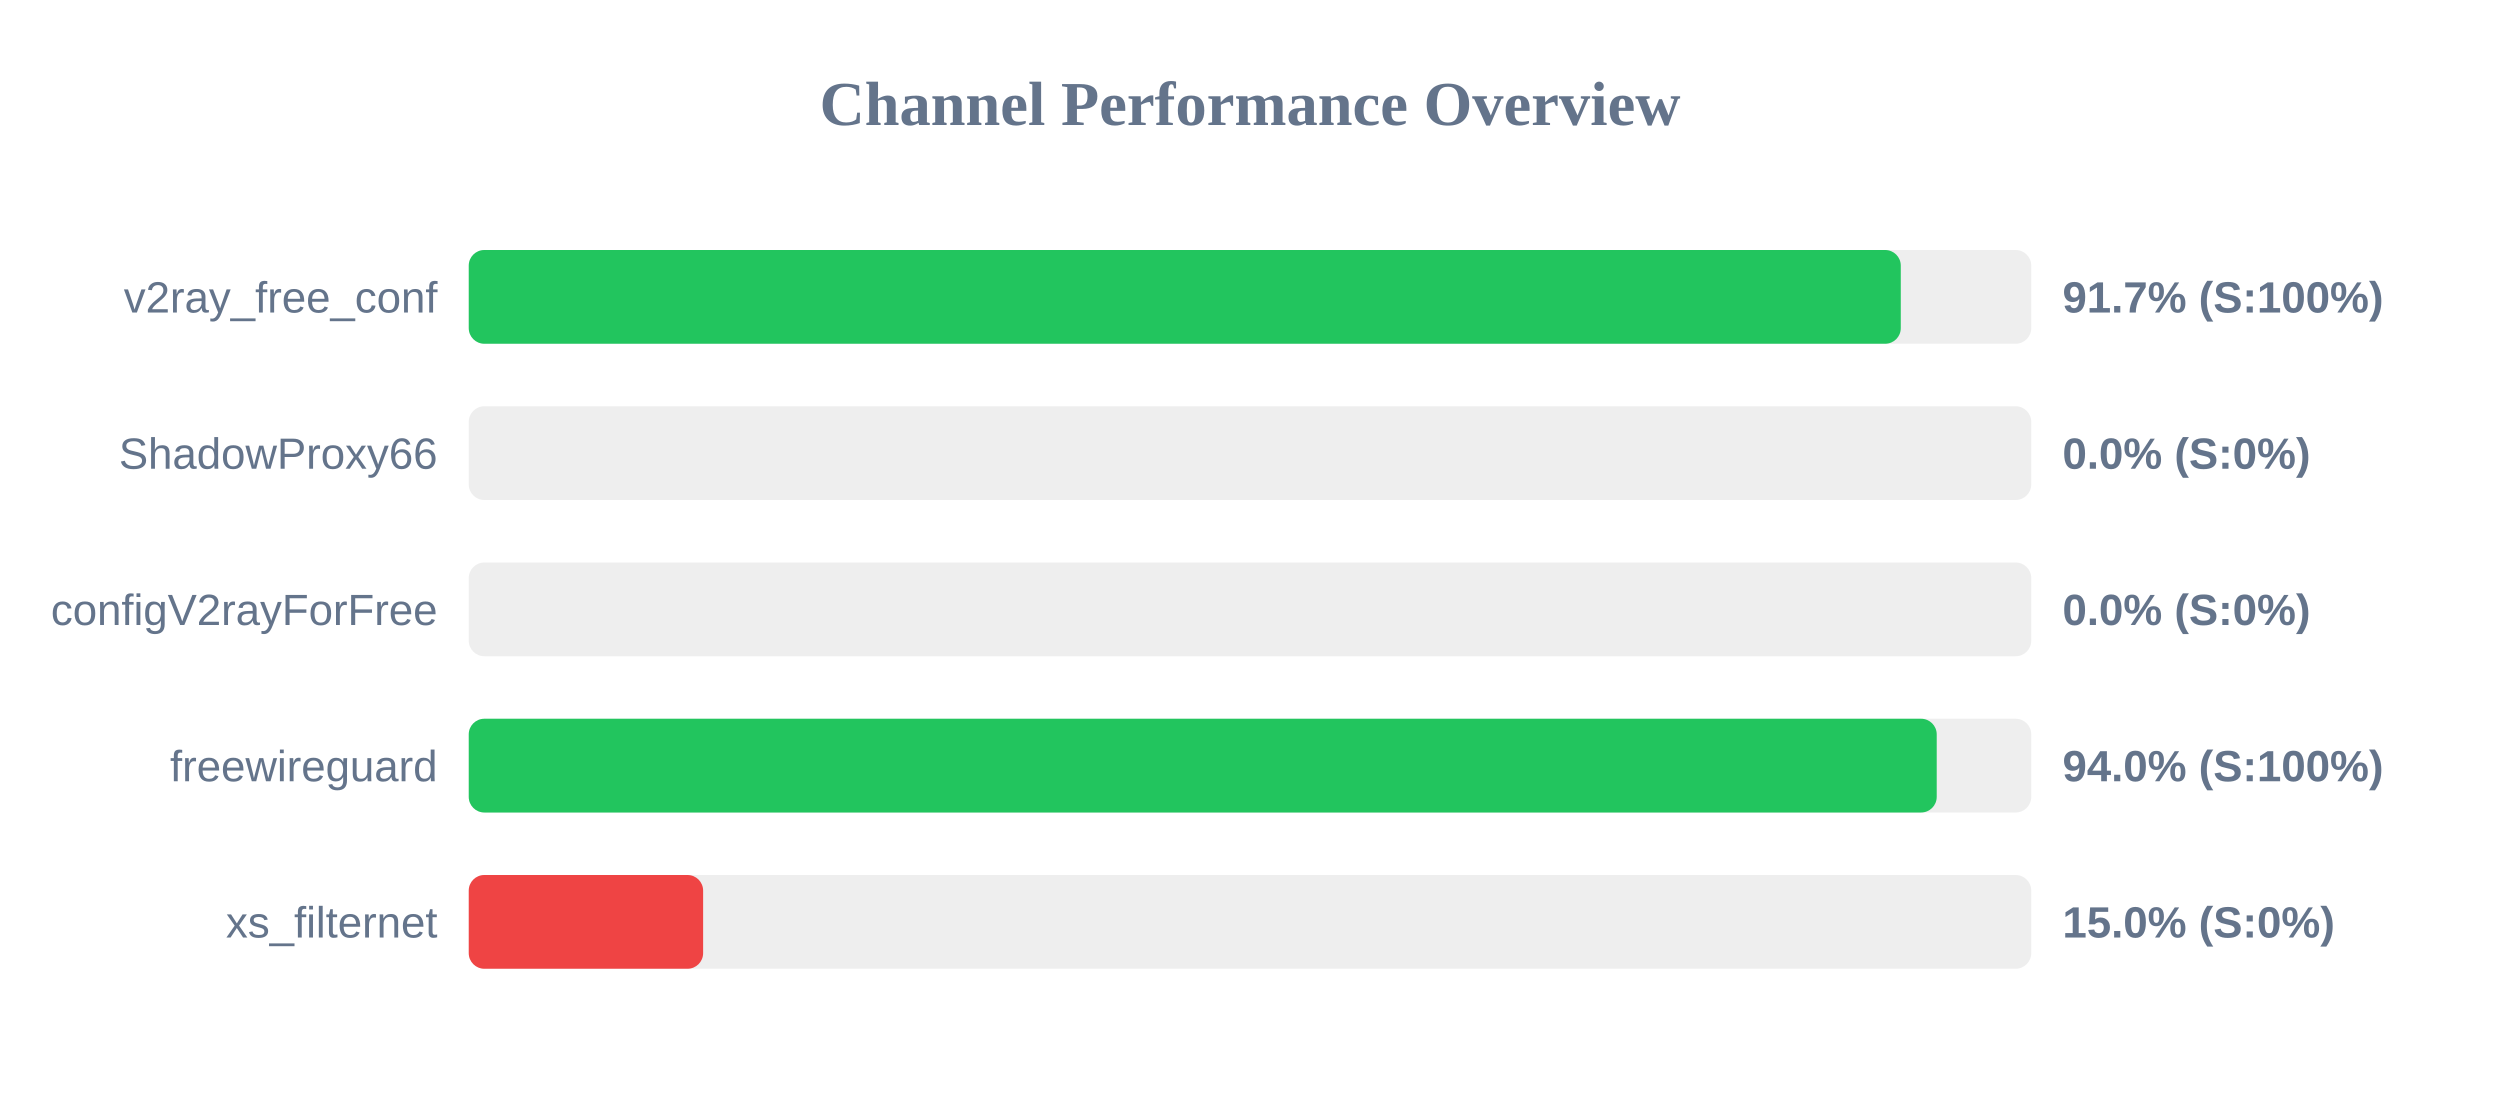
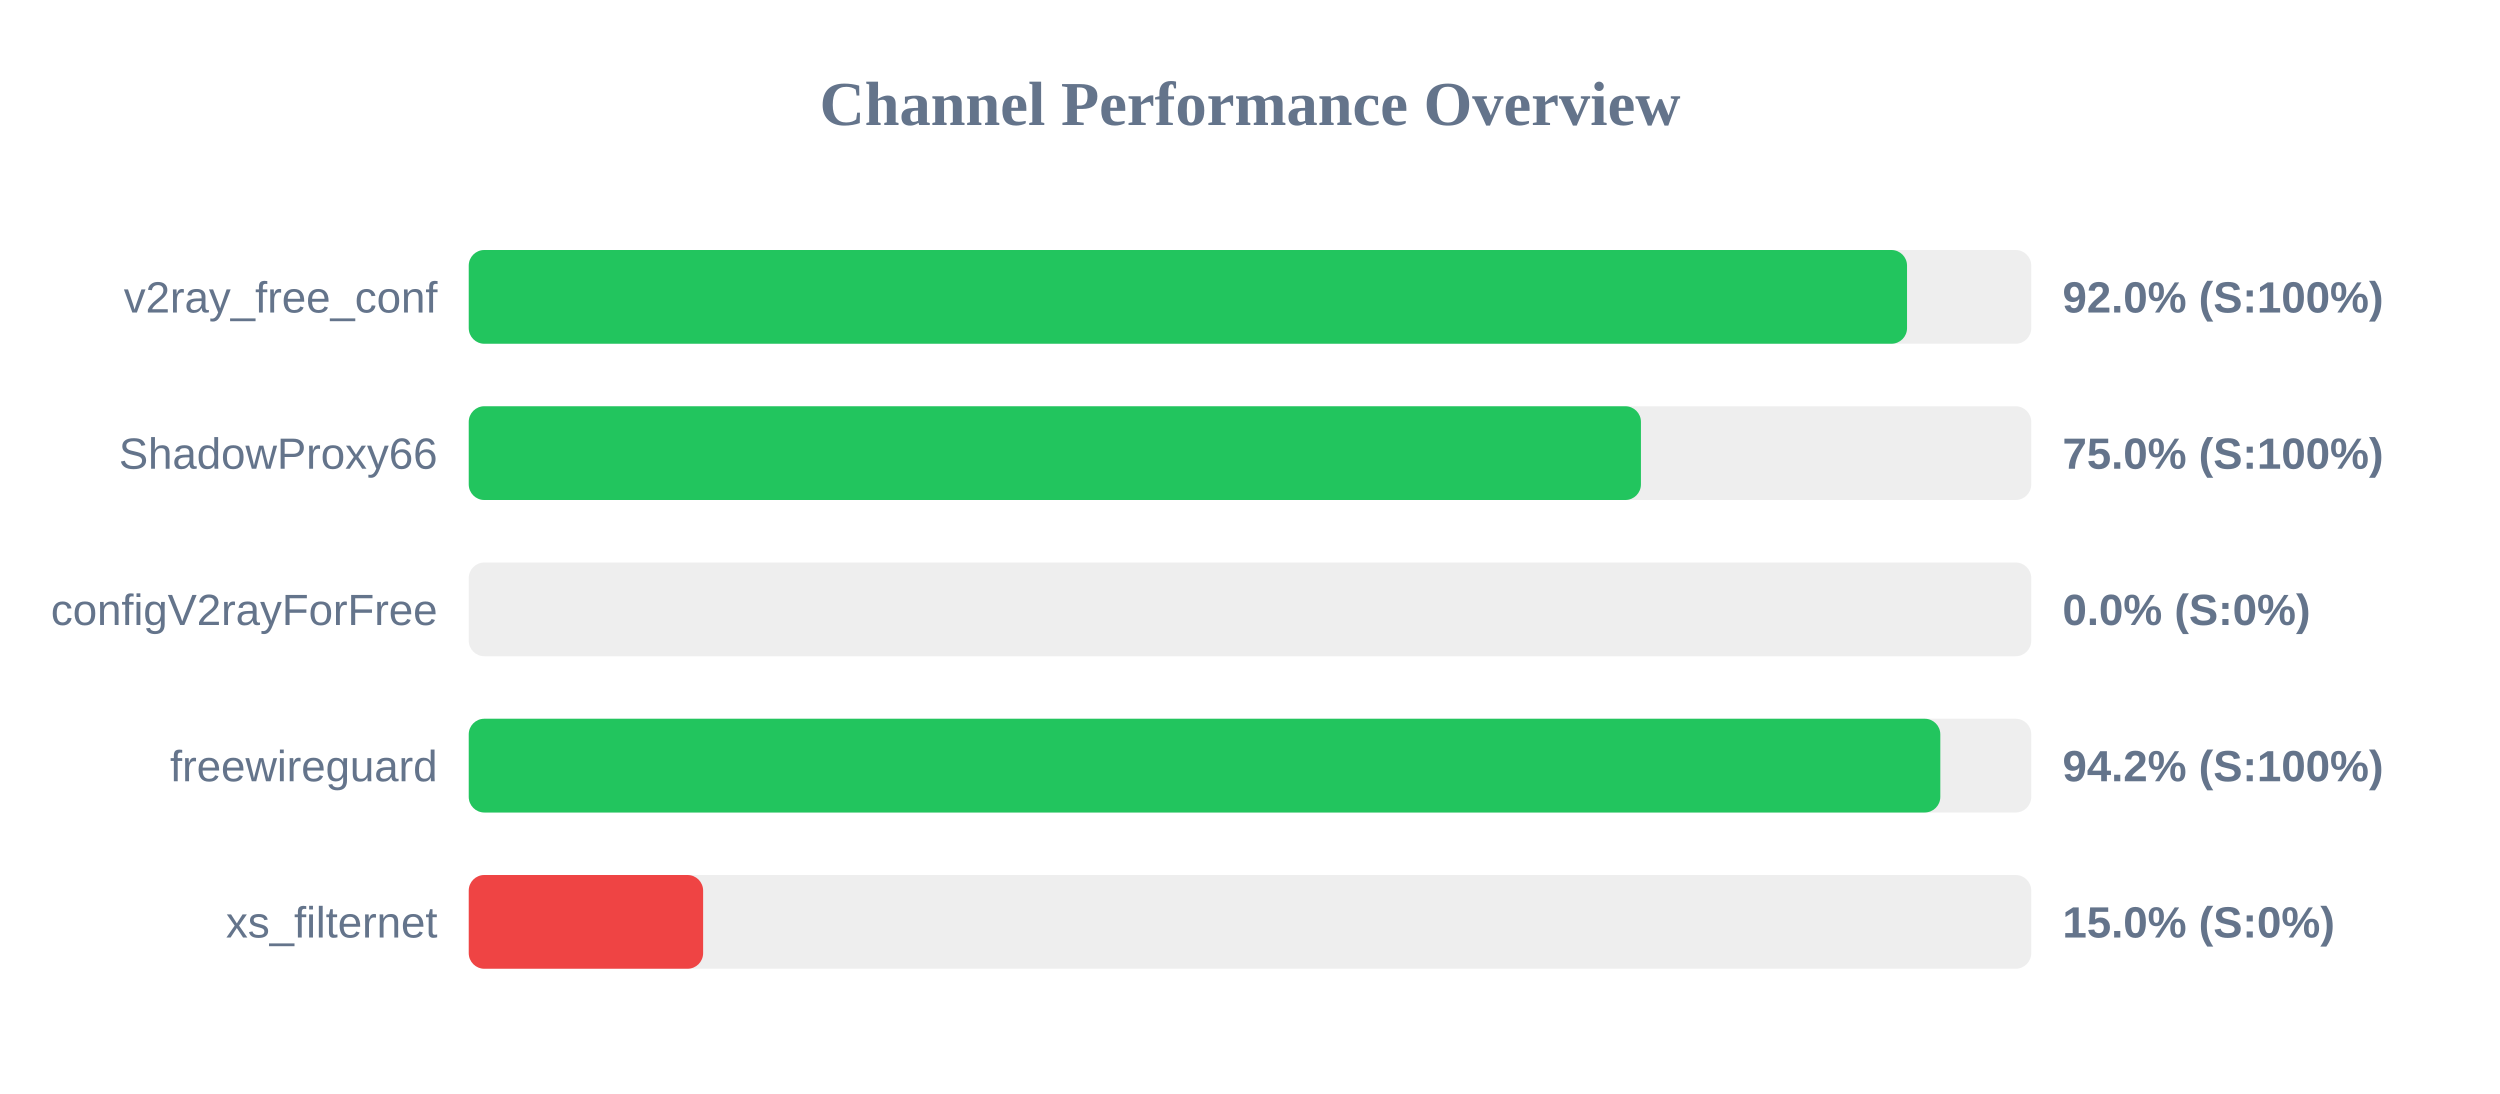
<svg xmlns="http://www.w3.org/2000/svg" width="800" height="350" version="1.1">
  <style>
        .row { font: 14px Arial; fill: #64748b; }
        .score { font: bold 14px Arial; fill: #64748b; }
    </style>
  <text x="400" y="40" text-anchor="middle" font-size="20px" font-weight="bold" fill="#64748b">Channel Performance Overview</text>
  <rect x="150" y="80" width="500" height="30" fill="#eee" rx="5" />
-   <rect x="150" y="80" width="458.25" height="30" fill="#22c55e" rx="5" />
+   <rect x="150" y="80" width="460.25" height="30" fill="#22c55e" rx="5" />
  <text x="140" y="100" text-anchor="end" class="row">v2ray_free_conf</text>
-   <text x="660" y="100" text-anchor="start" class="score">91.7% (S:100%)</text>
+   <text x="660" y="100" text-anchor="start" class="score">92.0% (S:100%)</text>
  <rect x="150" y="130" width="500" height="30" fill="#eee" rx="5" />
-   <rect x="150" y="130" width="0.0" height="30" fill="#ef4444" rx="5" />
+   <rect x="150" y="130" width="375.1" height="30" fill="#22c55e" rx="5" />
  <text x="140" y="150" text-anchor="end" class="row">ShadowProxy66</text>
-   <text x="660" y="150" text-anchor="start" class="score">0.0% (S:0%)</text>
+   <text x="660" y="150" text-anchor="start" class="score">75.0% (S:100%)</text>
  <rect x="150" y="180" width="500" height="30" fill="#eee" rx="5" />
  <rect x="150" y="180" width="0.0" height="30" fill="#ef4444" rx="5" />
  <text x="140" y="200" text-anchor="end" class="row">configV2rayForFree</text>
  <text x="660" y="200" text-anchor="start" class="score">0.0% (S:0%)</text>
  <rect x="150" y="230" width="500" height="30" fill="#eee" rx="5" />
-   <rect x="150" y="230" width="469.75" height="30" fill="#22c55e" rx="5" />
+   <rect x="150" y="230" width="470.9" height="30" fill="#22c55e" rx="5" />
  <text x="140" y="250" text-anchor="end" class="row">freewireguard</text>
-   <text x="660" y="250" text-anchor="start" class="score">94.0% (S:100%)</text>
+   <text x="660" y="250" text-anchor="start" class="score">94.2% (S:100%)</text>
  <rect x="150" y="280" width="500" height="30" fill="#eee" rx="5" />
  <rect x="150" y="280" width="75.0" height="30" fill="#ef4444" rx="5" />
  <text x="140" y="300" text-anchor="end" class="row">xs_filternet</text>
  <text x="660" y="300" text-anchor="start" class="score">15.0% (S:0%)</text>
</svg>
